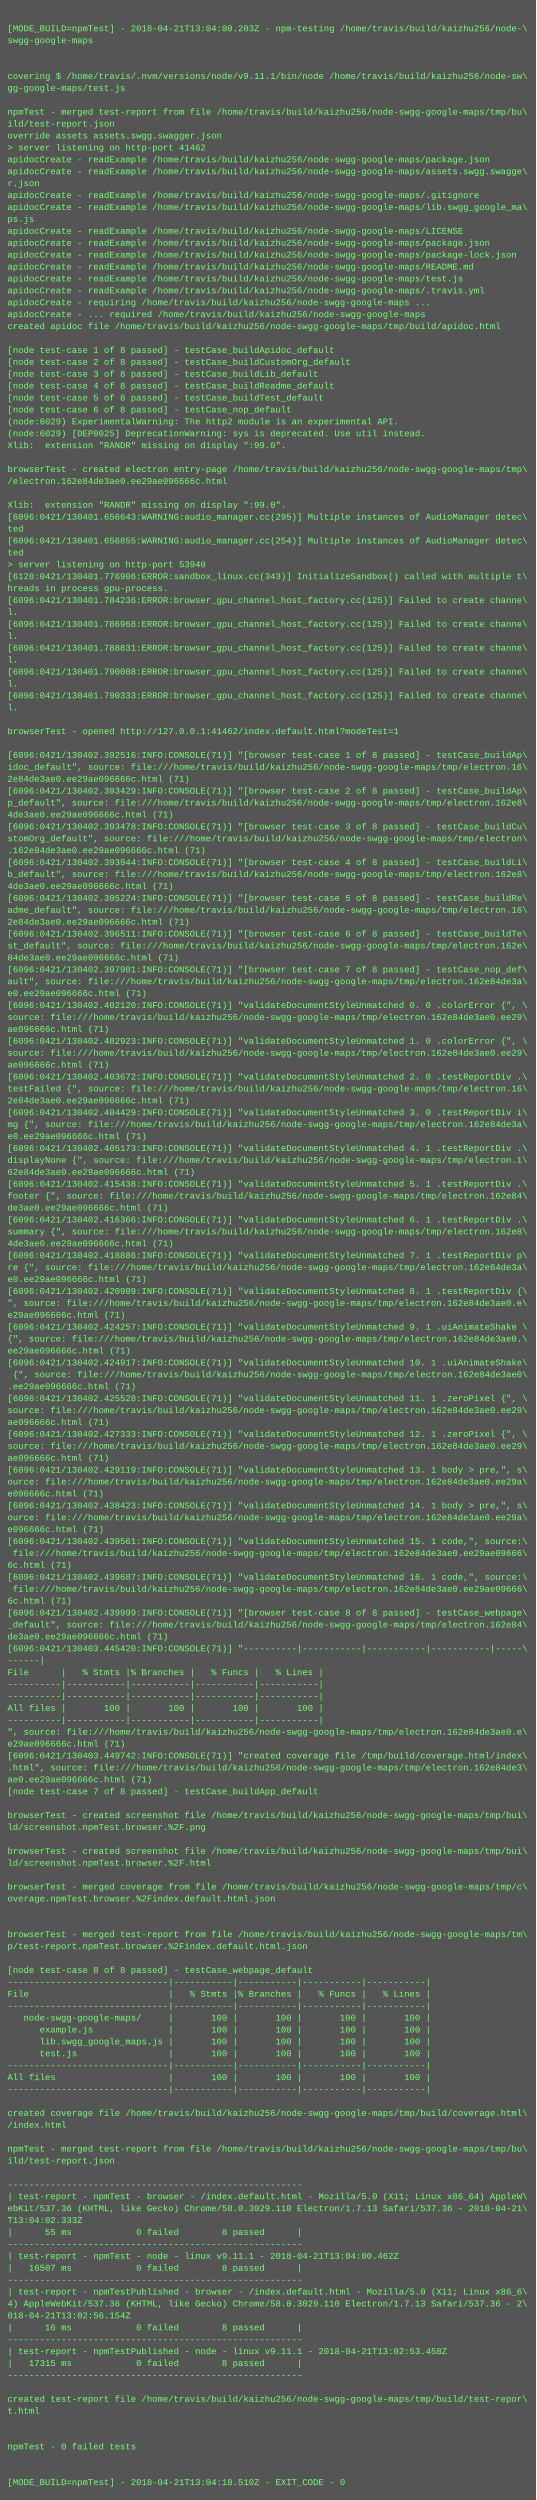
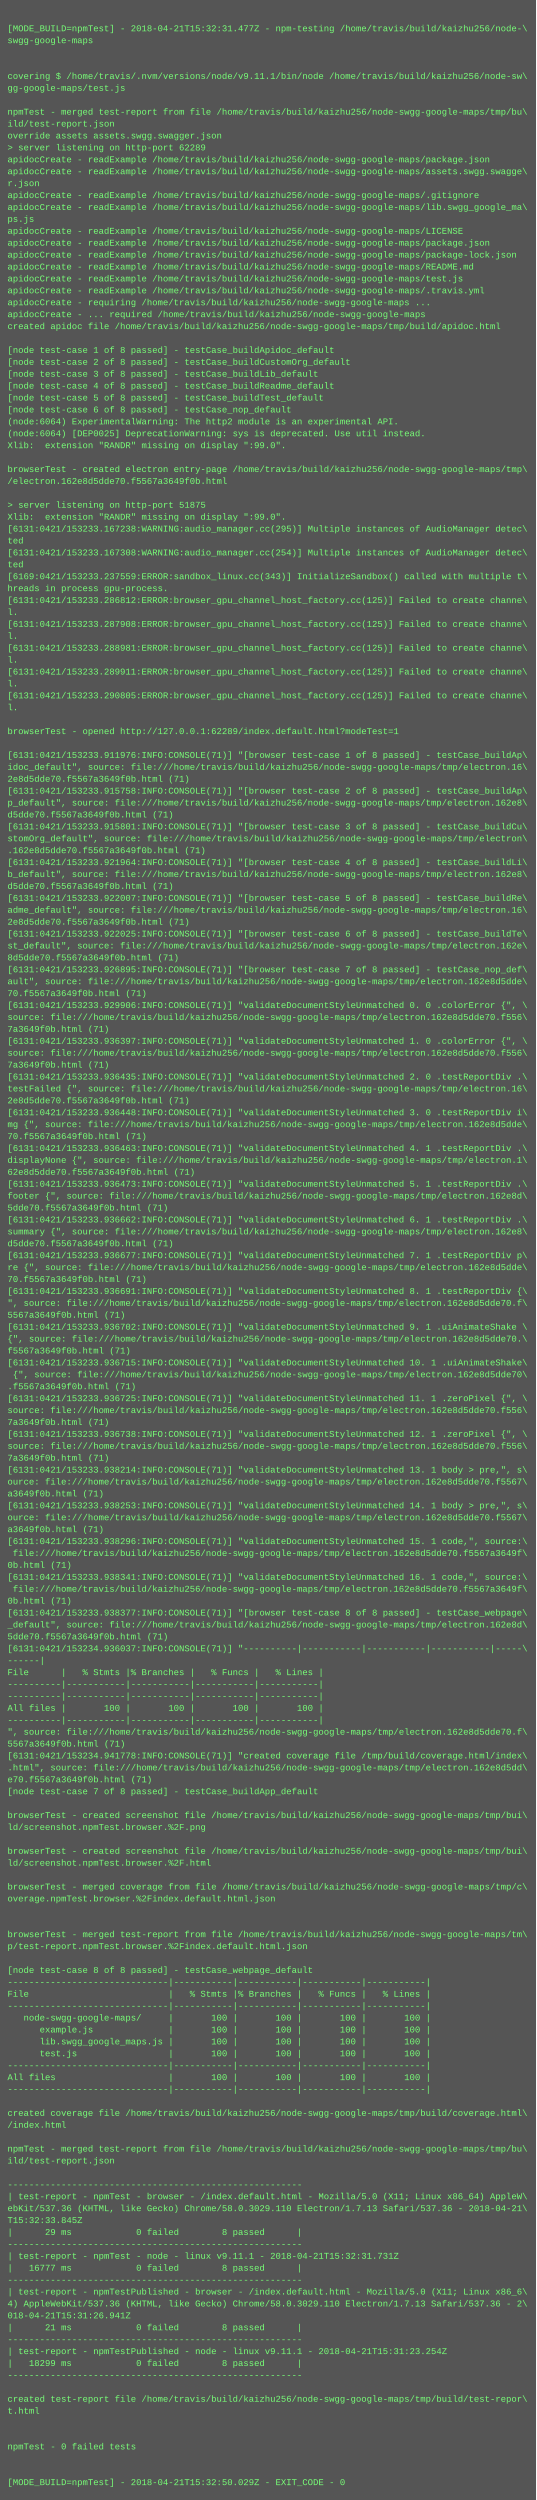
<svg xmlns="http://www.w3.org/2000/svg" height="3358" width="720">
  <rect height="3358" fill="#555" width="720" />
  <text fill="#7f7" font-family="Courier New" font-size="12" xml:space="preserve">
    <tspan x="10" y="26" />
-     <tspan x="10" y="42">[MODE_BUILD=npmTest] - 2018-04-21T13:04:00.203Z - npm-testing /home/travis/build/kaizhu256/node-\</tspan>
+     <tspan x="10" y="42">[MODE_BUILD=npmTest] - 2018-04-21T15:32:31.477Z - npm-testing /home/travis/build/kaizhu256/node-\</tspan>
    <tspan x="10" y="58">swgg-google-maps</tspan>
    <tspan x="10" y="74" />
    <tspan x="10" y="90" />
    <tspan x="10" y="106">covering $ /home/travis/.nvm/versions/node/v9.11.1/bin/node /home/travis/build/kaizhu256/node-sw\</tspan>
    <tspan x="10" y="122">gg-google-maps/test.js</tspan>
    <tspan x="10" y="138" />
    <tspan x="10" y="154">npmTest - merged test-report from file /home/travis/build/kaizhu256/node-swgg-google-maps/tmp/bu\</tspan>
    <tspan x="10" y="170">ild/test-report.json</tspan>
    <tspan x="10" y="186">override assets assets.swgg.swagger.json</tspan>
-     <tspan x="10" y="202">&gt; server listening on http-port 41462</tspan>
+     <tspan x="10" y="202">&gt; server listening on http-port 62289</tspan>
    <tspan x="10" y="218">apidocCreate - readExample /home/travis/build/kaizhu256/node-swgg-google-maps/package.json</tspan>
    <tspan x="10" y="234">apidocCreate - readExample /home/travis/build/kaizhu256/node-swgg-google-maps/assets.swgg.swagge\</tspan>
    <tspan x="10" y="250">r.json</tspan>
    <tspan x="10" y="266">apidocCreate - readExample /home/travis/build/kaizhu256/node-swgg-google-maps/.gitignore</tspan>
    <tspan x="10" y="282">apidocCreate - readExample /home/travis/build/kaizhu256/node-swgg-google-maps/lib.swgg_google_ma\</tspan>
    <tspan x="10" y="298">ps.js</tspan>
    <tspan x="10" y="314">apidocCreate - readExample /home/travis/build/kaizhu256/node-swgg-google-maps/LICENSE</tspan>
    <tspan x="10" y="330">apidocCreate - readExample /home/travis/build/kaizhu256/node-swgg-google-maps/package.json</tspan>
    <tspan x="10" y="346">apidocCreate - readExample /home/travis/build/kaizhu256/node-swgg-google-maps/package-lock.json</tspan>
    <tspan x="10" y="362">apidocCreate - readExample /home/travis/build/kaizhu256/node-swgg-google-maps/README.md</tspan>
    <tspan x="10" y="378">apidocCreate - readExample /home/travis/build/kaizhu256/node-swgg-google-maps/test.js</tspan>
    <tspan x="10" y="394">apidocCreate - readExample /home/travis/build/kaizhu256/node-swgg-google-maps/.travis.yml</tspan>
    <tspan x="10" y="410">apidocCreate - requiring /home/travis/build/kaizhu256/node-swgg-google-maps ...</tspan>
    <tspan x="10" y="426">apidocCreate - ... required /home/travis/build/kaizhu256/node-swgg-google-maps</tspan>
    <tspan x="10" y="442">created apidoc file /home/travis/build/kaizhu256/node-swgg-google-maps/tmp/build/apidoc.html</tspan>
    <tspan x="10" y="458" />
    <tspan x="10" y="474">[node test-case 1 of 8 passed] - testCase_buildApidoc_default</tspan>
    <tspan x="10" y="490">[node test-case 2 of 8 passed] - testCase_buildCustomOrg_default</tspan>
    <tspan x="10" y="506">[node test-case 3 of 8 passed] - testCase_buildLib_default</tspan>
    <tspan x="10" y="522">[node test-case 4 of 8 passed] - testCase_buildReadme_default</tspan>
    <tspan x="10" y="538">[node test-case 5 of 8 passed] - testCase_buildTest_default</tspan>
    <tspan x="10" y="554">[node test-case 6 of 8 passed] - testCase_nop_default</tspan>
-     <tspan x="10" y="570">(node:6029) ExperimentalWarning: The http2 module is an experimental API.</tspan>
-     <tspan x="10" y="586">(node:6029) [DEP0025] DeprecationWarning: sys is deprecated. Use util instead.</tspan>
+     <tspan x="10" y="570">(node:6064) ExperimentalWarning: The http2 module is an experimental API.</tspan>
+     <tspan x="10" y="586">(node:6064) [DEP0025] DeprecationWarning: sys is deprecated. Use util instead.</tspan>
    <tspan x="10" y="602">Xlib:  extension "RANDR" missing on display ":99.0".</tspan>
    <tspan x="10" y="618" />
    <tspan x="10" y="634">browserTest - created electron entry-page /home/travis/build/kaizhu256/node-swgg-google-maps/tmp\</tspan>
-     <tspan x="10" y="650">/electron.162e84de3ae0.ee29ae096666c.html</tspan>
+     <tspan x="10" y="650">/electron.162e8d5dde70.f5567a3649f0b.html</tspan>
    <tspan x="10" y="666" />
-     <tspan x="10" y="682">Xlib:  extension "RANDR" missing on display ":99.0".</tspan>
-     <tspan x="10" y="698">[6096:0421/130401.656643:WARNING:audio_manager.cc(295)] Multiple instances of AudioManager detec\</tspan>
-     <tspan x="10" y="714">ted</tspan>
-     <tspan x="10" y="730">[6096:0421/130401.656855:WARNING:audio_manager.cc(254)] Multiple instances of AudioManager detec\</tspan>
-     <tspan x="10" y="746">ted</tspan>
-     <tspan x="10" y="762">&gt; server listening on http-port 53940</tspan>
-     <tspan x="10" y="778">[6128:0421/130401.776906:ERROR:sandbox_linux.cc(343)] InitializeSandbox() called with multiple t\</tspan>
+     <tspan x="10" y="682">&gt; server listening on http-port 51875</tspan>
+     <tspan x="10" y="698">Xlib:  extension "RANDR" missing on display ":99.0".</tspan>
+     <tspan x="10" y="714">[6131:0421/153233.167238:WARNING:audio_manager.cc(295)] Multiple instances of AudioManager detec\</tspan>
+     <tspan x="10" y="730">ted</tspan>
+     <tspan x="10" y="746">[6131:0421/153233.167308:WARNING:audio_manager.cc(254)] Multiple instances of AudioManager detec\</tspan>
+     <tspan x="10" y="762">ted</tspan>
+     <tspan x="10" y="778">[6169:0421/153233.237559:ERROR:sandbox_linux.cc(343)] InitializeSandbox() called with multiple t\</tspan>
    <tspan x="10" y="794">hreads in process gpu-process. </tspan>
-     <tspan x="10" y="810">[6096:0421/130401.784236:ERROR:browser_gpu_channel_host_factory.cc(125)] Failed to create channe\</tspan>
+     <tspan x="10" y="810">[6131:0421/153233.286812:ERROR:browser_gpu_channel_host_factory.cc(125)] Failed to create channe\</tspan>
    <tspan x="10" y="826">l.</tspan>
-     <tspan x="10" y="842">[6096:0421/130401.786968:ERROR:browser_gpu_channel_host_factory.cc(125)] Failed to create channe\</tspan>
+     <tspan x="10" y="842">[6131:0421/153233.287908:ERROR:browser_gpu_channel_host_factory.cc(125)] Failed to create channe\</tspan>
    <tspan x="10" y="858">l.</tspan>
-     <tspan x="10" y="874">[6096:0421/130401.788831:ERROR:browser_gpu_channel_host_factory.cc(125)] Failed to create channe\</tspan>
+     <tspan x="10" y="874">[6131:0421/153233.288981:ERROR:browser_gpu_channel_host_factory.cc(125)] Failed to create channe\</tspan>
    <tspan x="10" y="890">l.</tspan>
-     <tspan x="10" y="906">[6096:0421/130401.790008:ERROR:browser_gpu_channel_host_factory.cc(125)] Failed to create channe\</tspan>
+     <tspan x="10" y="906">[6131:0421/153233.289911:ERROR:browser_gpu_channel_host_factory.cc(125)] Failed to create channe\</tspan>
    <tspan x="10" y="922">l.</tspan>
-     <tspan x="10" y="938">[6096:0421/130401.790333:ERROR:browser_gpu_channel_host_factory.cc(125)] Failed to create channe\</tspan>
+     <tspan x="10" y="938">[6131:0421/153233.290805:ERROR:browser_gpu_channel_host_factory.cc(125)] Failed to create channe\</tspan>
    <tspan x="10" y="954">l.</tspan>
    <tspan x="10" y="970" />
-     <tspan x="10" y="986">browserTest - opened http://127.0.0.1:41462/index.default.html?modeTest=1</tspan>
+     <tspan x="10" y="986">browserTest - opened http://127.0.0.1:62289/index.default.html?modeTest=1</tspan>
    <tspan x="10" y="1002" />
-     <tspan x="10" y="1018">[6096:0421/130402.392516:INFO:CONSOLE(71)] "[browser test-case 1 of 8 passed] - testCase_buildAp\</tspan>
+     <tspan x="10" y="1018">[6131:0421/153233.911976:INFO:CONSOLE(71)] "[browser test-case 1 of 8 passed] - testCase_buildAp\</tspan>
    <tspan x="10" y="1034">idoc_default", source: file:///home/travis/build/kaizhu256/node-swgg-google-maps/tmp/electron.16\</tspan>
-     <tspan x="10" y="1050">2e84de3ae0.ee29ae096666c.html (71)</tspan>
-     <tspan x="10" y="1066">[6096:0421/130402.393429:INFO:CONSOLE(71)] "[browser test-case 2 of 8 passed] - testCase_buildAp\</tspan>
+     <tspan x="10" y="1050">2e8d5dde70.f5567a3649f0b.html (71)</tspan>
+     <tspan x="10" y="1066">[6131:0421/153233.915758:INFO:CONSOLE(71)] "[browser test-case 2 of 8 passed] - testCase_buildAp\</tspan>
    <tspan x="10" y="1082">p_default", source: file:///home/travis/build/kaizhu256/node-swgg-google-maps/tmp/electron.162e8\</tspan>
-     <tspan x="10" y="1098">4de3ae0.ee29ae096666c.html (71)</tspan>
-     <tspan x="10" y="1114">[6096:0421/130402.393478:INFO:CONSOLE(71)] "[browser test-case 3 of 8 passed] - testCase_buildCu\</tspan>
+     <tspan x="10" y="1098">d5dde70.f5567a3649f0b.html (71)</tspan>
+     <tspan x="10" y="1114">[6131:0421/153233.915801:INFO:CONSOLE(71)] "[browser test-case 3 of 8 passed] - testCase_buildCu\</tspan>
    <tspan x="10" y="1130">stomOrg_default", source: file:///home/travis/build/kaizhu256/node-swgg-google-maps/tmp/electron\</tspan>
-     <tspan x="10" y="1146">.162e84de3ae0.ee29ae096666c.html (71)</tspan>
-     <tspan x="10" y="1162">[6096:0421/130402.393944:INFO:CONSOLE(71)] "[browser test-case 4 of 8 passed] - testCase_buildLi\</tspan>
+     <tspan x="10" y="1146">.162e8d5dde70.f5567a3649f0b.html (71)</tspan>
+     <tspan x="10" y="1162">[6131:0421/153233.921964:INFO:CONSOLE(71)] "[browser test-case 4 of 8 passed] - testCase_buildLi\</tspan>
    <tspan x="10" y="1178">b_default", source: file:///home/travis/build/kaizhu256/node-swgg-google-maps/tmp/electron.162e8\</tspan>
-     <tspan x="10" y="1194">4de3ae0.ee29ae096666c.html (71)</tspan>
-     <tspan x="10" y="1210">[6096:0421/130402.395224:INFO:CONSOLE(71)] "[browser test-case 5 of 8 passed] - testCase_buildRe\</tspan>
+     <tspan x="10" y="1194">d5dde70.f5567a3649f0b.html (71)</tspan>
+     <tspan x="10" y="1210">[6131:0421/153233.922007:INFO:CONSOLE(71)] "[browser test-case 5 of 8 passed] - testCase_buildRe\</tspan>
    <tspan x="10" y="1226">adme_default", source: file:///home/travis/build/kaizhu256/node-swgg-google-maps/tmp/electron.16\</tspan>
-     <tspan x="10" y="1242">2e84de3ae0.ee29ae096666c.html (71)</tspan>
-     <tspan x="10" y="1258">[6096:0421/130402.396511:INFO:CONSOLE(71)] "[browser test-case 6 of 8 passed] - testCase_buildTe\</tspan>
+     <tspan x="10" y="1242">2e8d5dde70.f5567a3649f0b.html (71)</tspan>
+     <tspan x="10" y="1258">[6131:0421/153233.922025:INFO:CONSOLE(71)] "[browser test-case 6 of 8 passed] - testCase_buildTe\</tspan>
    <tspan x="10" y="1274">st_default", source: file:///home/travis/build/kaizhu256/node-swgg-google-maps/tmp/electron.162e\</tspan>
-     <tspan x="10" y="1290">84de3ae0.ee29ae096666c.html (71)</tspan>
-     <tspan x="10" y="1306">[6096:0421/130402.397901:INFO:CONSOLE(71)] "[browser test-case 7 of 8 passed] - testCase_nop_def\</tspan>
-     <tspan x="10" y="1322">ault", source: file:///home/travis/build/kaizhu256/node-swgg-google-maps/tmp/electron.162e84de3a\</tspan>
-     <tspan x="10" y="1338">e0.ee29ae096666c.html (71)</tspan>
-     <tspan x="10" y="1354">[6096:0421/130402.402120:INFO:CONSOLE(71)] "validateDocumentStyleUnmatched 0. 0 .colorError {", \</tspan>
-     <tspan x="10" y="1370">source: file:///home/travis/build/kaizhu256/node-swgg-google-maps/tmp/electron.162e84de3ae0.ee29\</tspan>
-     <tspan x="10" y="1386">ae096666c.html (71)</tspan>
-     <tspan x="10" y="1402">[6096:0421/130402.402923:INFO:CONSOLE(71)] "validateDocumentStyleUnmatched 1. 0 .colorError {", \</tspan>
-     <tspan x="10" y="1418">source: file:///home/travis/build/kaizhu256/node-swgg-google-maps/tmp/electron.162e84de3ae0.ee29\</tspan>
-     <tspan x="10" y="1434">ae096666c.html (71)</tspan>
-     <tspan x="10" y="1450">[6096:0421/130402.403672:INFO:CONSOLE(71)] "validateDocumentStyleUnmatched 2. 0 .testReportDiv .\</tspan>
+     <tspan x="10" y="1290">8d5dde70.f5567a3649f0b.html (71)</tspan>
+     <tspan x="10" y="1306">[6131:0421/153233.926895:INFO:CONSOLE(71)] "[browser test-case 7 of 8 passed] - testCase_nop_def\</tspan>
+     <tspan x="10" y="1322">ault", source: file:///home/travis/build/kaizhu256/node-swgg-google-maps/tmp/electron.162e8d5dde\</tspan>
+     <tspan x="10" y="1338">70.f5567a3649f0b.html (71)</tspan>
+     <tspan x="10" y="1354">[6131:0421/153233.929906:INFO:CONSOLE(71)] "validateDocumentStyleUnmatched 0. 0 .colorError {", \</tspan>
+     <tspan x="10" y="1370">source: file:///home/travis/build/kaizhu256/node-swgg-google-maps/tmp/electron.162e8d5dde70.f556\</tspan>
+     <tspan x="10" y="1386">7a3649f0b.html (71)</tspan>
+     <tspan x="10" y="1402">[6131:0421/153233.936397:INFO:CONSOLE(71)] "validateDocumentStyleUnmatched 1. 0 .colorError {", \</tspan>
+     <tspan x="10" y="1418">source: file:///home/travis/build/kaizhu256/node-swgg-google-maps/tmp/electron.162e8d5dde70.f556\</tspan>
+     <tspan x="10" y="1434">7a3649f0b.html (71)</tspan>
+     <tspan x="10" y="1450">[6131:0421/153233.936435:INFO:CONSOLE(71)] "validateDocumentStyleUnmatched 2. 0 .testReportDiv .\</tspan>
    <tspan x="10" y="1466">testFailed {", source: file:///home/travis/build/kaizhu256/node-swgg-google-maps/tmp/electron.16\</tspan>
-     <tspan x="10" y="1482">2e84de3ae0.ee29ae096666c.html (71)</tspan>
-     <tspan x="10" y="1498">[6096:0421/130402.404429:INFO:CONSOLE(71)] "validateDocumentStyleUnmatched 3. 0 .testReportDiv i\</tspan>
-     <tspan x="10" y="1514">mg {", source: file:///home/travis/build/kaizhu256/node-swgg-google-maps/tmp/electron.162e84de3a\</tspan>
-     <tspan x="10" y="1530">e0.ee29ae096666c.html (71)</tspan>
-     <tspan x="10" y="1546">[6096:0421/130402.405173:INFO:CONSOLE(71)] "validateDocumentStyleUnmatched 4. 1 .testReportDiv .\</tspan>
+     <tspan x="10" y="1482">2e8d5dde70.f5567a3649f0b.html (71)</tspan>
+     <tspan x="10" y="1498">[6131:0421/153233.936448:INFO:CONSOLE(71)] "validateDocumentStyleUnmatched 3. 0 .testReportDiv i\</tspan>
+     <tspan x="10" y="1514">mg {", source: file:///home/travis/build/kaizhu256/node-swgg-google-maps/tmp/electron.162e8d5dde\</tspan>
+     <tspan x="10" y="1530">70.f5567a3649f0b.html (71)</tspan>
+     <tspan x="10" y="1546">[6131:0421/153233.936463:INFO:CONSOLE(71)] "validateDocumentStyleUnmatched 4. 1 .testReportDiv .\</tspan>
    <tspan x="10" y="1562">displayNone {", source: file:///home/travis/build/kaizhu256/node-swgg-google-maps/tmp/electron.1\</tspan>
-     <tspan x="10" y="1578">62e84de3ae0.ee29ae096666c.html (71)</tspan>
-     <tspan x="10" y="1594">[6096:0421/130402.415438:INFO:CONSOLE(71)] "validateDocumentStyleUnmatched 5. 1 .testReportDiv .\</tspan>
-     <tspan x="10" y="1610">footer {", source: file:///home/travis/build/kaizhu256/node-swgg-google-maps/tmp/electron.162e84\</tspan>
-     <tspan x="10" y="1626">de3ae0.ee29ae096666c.html (71)</tspan>
-     <tspan x="10" y="1642">[6096:0421/130402.416366:INFO:CONSOLE(71)] "validateDocumentStyleUnmatched 6. 1 .testReportDiv .\</tspan>
+     <tspan x="10" y="1578">62e8d5dde70.f5567a3649f0b.html (71)</tspan>
+     <tspan x="10" y="1594">[6131:0421/153233.936473:INFO:CONSOLE(71)] "validateDocumentStyleUnmatched 5. 1 .testReportDiv .\</tspan>
+     <tspan x="10" y="1610">footer {", source: file:///home/travis/build/kaizhu256/node-swgg-google-maps/tmp/electron.162e8d\</tspan>
+     <tspan x="10" y="1626">5dde70.f5567a3649f0b.html (71)</tspan>
+     <tspan x="10" y="1642">[6131:0421/153233.936662:INFO:CONSOLE(71)] "validateDocumentStyleUnmatched 6. 1 .testReportDiv .\</tspan>
    <tspan x="10" y="1658">summary {", source: file:///home/travis/build/kaizhu256/node-swgg-google-maps/tmp/electron.162e8\</tspan>
-     <tspan x="10" y="1674">4de3ae0.ee29ae096666c.html (71)</tspan>
-     <tspan x="10" y="1690">[6096:0421/130402.418886:INFO:CONSOLE(71)] "validateDocumentStyleUnmatched 7. 1 .testReportDiv p\</tspan>
-     <tspan x="10" y="1706">re {", source: file:///home/travis/build/kaizhu256/node-swgg-google-maps/tmp/electron.162e84de3a\</tspan>
-     <tspan x="10" y="1722">e0.ee29ae096666c.html (71)</tspan>
-     <tspan x="10" y="1738">[6096:0421/130402.420909:INFO:CONSOLE(71)] "validateDocumentStyleUnmatched 8. 1 .testReportDiv {\</tspan>
-     <tspan x="10" y="1754">", source: file:///home/travis/build/kaizhu256/node-swgg-google-maps/tmp/electron.162e84de3ae0.e\</tspan>
-     <tspan x="10" y="1770">e29ae096666c.html (71)</tspan>
-     <tspan x="10" y="1786">[6096:0421/130402.424257:INFO:CONSOLE(71)] "validateDocumentStyleUnmatched 9. 1 .uiAnimateShake \</tspan>
-     <tspan x="10" y="1802">{", source: file:///home/travis/build/kaizhu256/node-swgg-google-maps/tmp/electron.162e84de3ae0.\</tspan>
-     <tspan x="10" y="1818">ee29ae096666c.html (71)</tspan>
-     <tspan x="10" y="1834">[6096:0421/130402.424917:INFO:CONSOLE(71)] "validateDocumentStyleUnmatched 10. 1 .uiAnimateShake\</tspan>
-     <tspan x="10" y="1850"> {", source: file:///home/travis/build/kaizhu256/node-swgg-google-maps/tmp/electron.162e84de3ae0\</tspan>
-     <tspan x="10" y="1866">.ee29ae096666c.html (71)</tspan>
-     <tspan x="10" y="1882">[6096:0421/130402.425528:INFO:CONSOLE(71)] "validateDocumentStyleUnmatched 11. 1 .zeroPixel {", \</tspan>
-     <tspan x="10" y="1898">source: file:///home/travis/build/kaizhu256/node-swgg-google-maps/tmp/electron.162e84de3ae0.ee29\</tspan>
-     <tspan x="10" y="1914">ae096666c.html (71)</tspan>
-     <tspan x="10" y="1930">[6096:0421/130402.427333:INFO:CONSOLE(71)] "validateDocumentStyleUnmatched 12. 1 .zeroPixel {", \</tspan>
-     <tspan x="10" y="1946">source: file:///home/travis/build/kaizhu256/node-swgg-google-maps/tmp/electron.162e84de3ae0.ee29\</tspan>
-     <tspan x="10" y="1962">ae096666c.html (71)</tspan>
-     <tspan x="10" y="1978">[6096:0421/130402.429119:INFO:CONSOLE(71)] "validateDocumentStyleUnmatched 13. 1 body &gt; pre,", s\</tspan>
-     <tspan x="10" y="1994">ource: file:///home/travis/build/kaizhu256/node-swgg-google-maps/tmp/electron.162e84de3ae0.ee29a\</tspan>
-     <tspan x="10" y="2010">e096666c.html (71)</tspan>
-     <tspan x="10" y="2026">[6096:0421/130402.438423:INFO:CONSOLE(71)] "validateDocumentStyleUnmatched 14. 1 body &gt; pre,", s\</tspan>
-     <tspan x="10" y="2042">ource: file:///home/travis/build/kaizhu256/node-swgg-google-maps/tmp/electron.162e84de3ae0.ee29a\</tspan>
-     <tspan x="10" y="2058">e096666c.html (71)</tspan>
-     <tspan x="10" y="2074">[6096:0421/130402.439561:INFO:CONSOLE(71)] "validateDocumentStyleUnmatched 15. 1 code,", source:\</tspan>
-     <tspan x="10" y="2090"> file:///home/travis/build/kaizhu256/node-swgg-google-maps/tmp/electron.162e84de3ae0.ee29ae09666\</tspan>
-     <tspan x="10" y="2106">6c.html (71)</tspan>
-     <tspan x="10" y="2122">[6096:0421/130402.439687:INFO:CONSOLE(71)] "validateDocumentStyleUnmatched 16. 1 code,", source:\</tspan>
-     <tspan x="10" y="2138"> file:///home/travis/build/kaizhu256/node-swgg-google-maps/tmp/electron.162e84de3ae0.ee29ae09666\</tspan>
-     <tspan x="10" y="2154">6c.html (71)</tspan>
-     <tspan x="10" y="2170">[6096:0421/130402.439999:INFO:CONSOLE(71)] "[browser test-case 8 of 8 passed] - testCase_webpage\</tspan>
-     <tspan x="10" y="2186">_default", source: file:///home/travis/build/kaizhu256/node-swgg-google-maps/tmp/electron.162e84\</tspan>
-     <tspan x="10" y="2202">de3ae0.ee29ae096666c.html (71)</tspan>
-     <tspan x="10" y="2218">[6096:0421/130403.445420:INFO:CONSOLE(71)] "----------|-----------|-----------|-----------|-----\</tspan>
+     <tspan x="10" y="1674">d5dde70.f5567a3649f0b.html (71)</tspan>
+     <tspan x="10" y="1690">[6131:0421/153233.936677:INFO:CONSOLE(71)] "validateDocumentStyleUnmatched 7. 1 .testReportDiv p\</tspan>
+     <tspan x="10" y="1706">re {", source: file:///home/travis/build/kaizhu256/node-swgg-google-maps/tmp/electron.162e8d5dde\</tspan>
+     <tspan x="10" y="1722">70.f5567a3649f0b.html (71)</tspan>
+     <tspan x="10" y="1738">[6131:0421/153233.936691:INFO:CONSOLE(71)] "validateDocumentStyleUnmatched 8. 1 .testReportDiv {\</tspan>
+     <tspan x="10" y="1754">", source: file:///home/travis/build/kaizhu256/node-swgg-google-maps/tmp/electron.162e8d5dde70.f\</tspan>
+     <tspan x="10" y="1770">5567a3649f0b.html (71)</tspan>
+     <tspan x="10" y="1786">[6131:0421/153233.936702:INFO:CONSOLE(71)] "validateDocumentStyleUnmatched 9. 1 .uiAnimateShake \</tspan>
+     <tspan x="10" y="1802">{", source: file:///home/travis/build/kaizhu256/node-swgg-google-maps/tmp/electron.162e8d5dde70.\</tspan>
+     <tspan x="10" y="1818">f5567a3649f0b.html (71)</tspan>
+     <tspan x="10" y="1834">[6131:0421/153233.936715:INFO:CONSOLE(71)] "validateDocumentStyleUnmatched 10. 1 .uiAnimateShake\</tspan>
+     <tspan x="10" y="1850"> {", source: file:///home/travis/build/kaizhu256/node-swgg-google-maps/tmp/electron.162e8d5dde70\</tspan>
+     <tspan x="10" y="1866">.f5567a3649f0b.html (71)</tspan>
+     <tspan x="10" y="1882">[6131:0421/153233.936725:INFO:CONSOLE(71)] "validateDocumentStyleUnmatched 11. 1 .zeroPixel {", \</tspan>
+     <tspan x="10" y="1898">source: file:///home/travis/build/kaizhu256/node-swgg-google-maps/tmp/electron.162e8d5dde70.f556\</tspan>
+     <tspan x="10" y="1914">7a3649f0b.html (71)</tspan>
+     <tspan x="10" y="1930">[6131:0421/153233.936738:INFO:CONSOLE(71)] "validateDocumentStyleUnmatched 12. 1 .zeroPixel {", \</tspan>
+     <tspan x="10" y="1946">source: file:///home/travis/build/kaizhu256/node-swgg-google-maps/tmp/electron.162e8d5dde70.f556\</tspan>
+     <tspan x="10" y="1962">7a3649f0b.html (71)</tspan>
+     <tspan x="10" y="1978">[6131:0421/153233.938214:INFO:CONSOLE(71)] "validateDocumentStyleUnmatched 13. 1 body &gt; pre,", s\</tspan>
+     <tspan x="10" y="1994">ource: file:///home/travis/build/kaizhu256/node-swgg-google-maps/tmp/electron.162e8d5dde70.f5567\</tspan>
+     <tspan x="10" y="2010">a3649f0b.html (71)</tspan>
+     <tspan x="10" y="2026">[6131:0421/153233.938253:INFO:CONSOLE(71)] "validateDocumentStyleUnmatched 14. 1 body &gt; pre,", s\</tspan>
+     <tspan x="10" y="2042">ource: file:///home/travis/build/kaizhu256/node-swgg-google-maps/tmp/electron.162e8d5dde70.f5567\</tspan>
+     <tspan x="10" y="2058">a3649f0b.html (71)</tspan>
+     <tspan x="10" y="2074">[6131:0421/153233.938296:INFO:CONSOLE(71)] "validateDocumentStyleUnmatched 15. 1 code,", source:\</tspan>
+     <tspan x="10" y="2090"> file:///home/travis/build/kaizhu256/node-swgg-google-maps/tmp/electron.162e8d5dde70.f5567a3649f\</tspan>
+     <tspan x="10" y="2106">0b.html (71)</tspan>
+     <tspan x="10" y="2122">[6131:0421/153233.938341:INFO:CONSOLE(71)] "validateDocumentStyleUnmatched 16. 1 code,", source:\</tspan>
+     <tspan x="10" y="2138"> file:///home/travis/build/kaizhu256/node-swgg-google-maps/tmp/electron.162e8d5dde70.f5567a3649f\</tspan>
+     <tspan x="10" y="2154">0b.html (71)</tspan>
+     <tspan x="10" y="2170">[6131:0421/153233.938377:INFO:CONSOLE(71)] "[browser test-case 8 of 8 passed] - testCase_webpage\</tspan>
+     <tspan x="10" y="2186">_default", source: file:///home/travis/build/kaizhu256/node-swgg-google-maps/tmp/electron.162e8d\</tspan>
+     <tspan x="10" y="2202">5dde70.f5567a3649f0b.html (71)</tspan>
+     <tspan x="10" y="2218">[6131:0421/153234.936037:INFO:CONSOLE(71)] "----------|-----------|-----------|-----------|-----\</tspan>
    <tspan x="10" y="2234">------|</tspan>
    <tspan x="10" y="2250">File      |   % Stmts |% Branches |   % Funcs |   % Lines |</tspan>
    <tspan x="10" y="2266">----------|-----------|-----------|-----------|-----------|</tspan>
    <tspan x="10" y="2282">----------|-----------|-----------|-----------|-----------|</tspan>
    <tspan x="10" y="2298">All files |       100 |       100 |       100 |       100 |</tspan>
    <tspan x="10" y="2314">----------|-----------|-----------|-----------|-----------|</tspan>
-     <tspan x="10" y="2330">", source: file:///home/travis/build/kaizhu256/node-swgg-google-maps/tmp/electron.162e84de3ae0.e\</tspan>
-     <tspan x="10" y="2346">e29ae096666c.html (71)</tspan>
-     <tspan x="10" y="2362">[6096:0421/130403.449742:INFO:CONSOLE(71)] "created coverage file /tmp/build/coverage.html/index\</tspan>
-     <tspan x="10" y="2378">.html", source: file:///home/travis/build/kaizhu256/node-swgg-google-maps/tmp/electron.162e84de3\</tspan>
-     <tspan x="10" y="2394">ae0.ee29ae096666c.html (71)</tspan>
+     <tspan x="10" y="2330">", source: file:///home/travis/build/kaizhu256/node-swgg-google-maps/tmp/electron.162e8d5dde70.f\</tspan>
+     <tspan x="10" y="2346">5567a3649f0b.html (71)</tspan>
+     <tspan x="10" y="2362">[6131:0421/153234.941778:INFO:CONSOLE(71)] "created coverage file /tmp/build/coverage.html/index\</tspan>
+     <tspan x="10" y="2378">.html", source: file:///home/travis/build/kaizhu256/node-swgg-google-maps/tmp/electron.162e8d5dd\</tspan>
+     <tspan x="10" y="2394">e70.f5567a3649f0b.html (71)</tspan>
    <tspan x="10" y="2410">[node test-case 7 of 8 passed] - testCase_buildApp_default</tspan>
    <tspan x="10" y="2426" />
    <tspan x="10" y="2442">browserTest - created screenshot file /home/travis/build/kaizhu256/node-swgg-google-maps/tmp/bui\</tspan>
    <tspan x="10" y="2458">ld/screenshot.npmTest.browser.%2F.png</tspan>
    <tspan x="10" y="2474" />
    <tspan x="10" y="2490">browserTest - created screenshot file /home/travis/build/kaizhu256/node-swgg-google-maps/tmp/bui\</tspan>
    <tspan x="10" y="2506">ld/screenshot.npmTest.browser.%2F.html</tspan>
    <tspan x="10" y="2522" />
    <tspan x="10" y="2538">browserTest - merged coverage from file /home/travis/build/kaizhu256/node-swgg-google-maps/tmp/c\</tspan>
    <tspan x="10" y="2554">overage.npmTest.browser.%2Findex.default.html.json</tspan>
    <tspan x="10" y="2570" />
    <tspan x="10" y="2586" />
    <tspan x="10" y="2602">browserTest - merged test-report from file /home/travis/build/kaizhu256/node-swgg-google-maps/tm\</tspan>
    <tspan x="10" y="2618">p/test-report.npmTest.browser.%2Findex.default.html.json</tspan>
    <tspan x="10" y="2634" />
    <tspan x="10" y="2650">[node test-case 8 of 8 passed] - testCase_webpage_default</tspan>
    <tspan x="10" y="2666">------------------------------|-----------|-----------|-----------|-----------|</tspan>
    <tspan x="10" y="2682">File                          |   % Stmts |% Branches |   % Funcs |   % Lines |</tspan>
    <tspan x="10" y="2698">------------------------------|-----------|-----------|-----------|-----------|</tspan>
    <tspan x="10" y="2714">   node-swgg-google-maps/     |       100 |       100 |       100 |       100 |</tspan>
    <tspan x="10" y="2730">      example.js              |       100 |       100 |       100 |       100 |</tspan>
    <tspan x="10" y="2746">      lib.swgg_google_maps.js |       100 |       100 |       100 |       100 |</tspan>
    <tspan x="10" y="2762">      test.js                 |       100 |       100 |       100 |       100 |</tspan>
    <tspan x="10" y="2778">------------------------------|-----------|-----------|-----------|-----------|</tspan>
    <tspan x="10" y="2794">All files                     |       100 |       100 |       100 |       100 |</tspan>
    <tspan x="10" y="2810">------------------------------|-----------|-----------|-----------|-----------|</tspan>
    <tspan x="10" y="2826" />
    <tspan x="10" y="2842">created coverage file /home/travis/build/kaizhu256/node-swgg-google-maps/tmp/build/coverage.html\</tspan>
    <tspan x="10" y="2858">/index.html</tspan>
    <tspan x="10" y="2874" />
    <tspan x="10" y="2890">npmTest - merged test-report from file /home/travis/build/kaizhu256/node-swgg-google-maps/tmp/bu\</tspan>
    <tspan x="10" y="2906">ild/test-report.json</tspan>
    <tspan x="10" y="2922" />
    <tspan x="10" y="2938">-------------------------------------------------------</tspan>
    <tspan x="10" y="2954">| test-report - npmTest - browser - /index.default.html - Mozilla/5.0 (X11; Linux x86_64) AppleW\</tspan>
    <tspan x="10" y="2970">ebKit/537.36 (KHTML, like Gecko) Chrome/58.0.3029.110 Electron/1.7.13 Safari/537.36 - 2018-04-21\</tspan>
-     <tspan x="10" y="2986">T13:04:02.333Z</tspan>
-     <tspan x="10" y="3002">|      55 ms            0 failed        8 passed      |</tspan>
+     <tspan x="10" y="2986">T15:32:33.845Z</tspan>
+     <tspan x="10" y="3002">|      29 ms            0 failed        8 passed      |</tspan>
    <tspan x="10" y="3018">-------------------------------------------------------</tspan>
-     <tspan x="10" y="3034">| test-report - npmTest - node - linux v9.11.1 - 2018-04-21T13:04:00.462Z</tspan>
-     <tspan x="10" y="3050">|   16507 ms            0 failed        8 passed      |</tspan>
+     <tspan x="10" y="3034">| test-report - npmTest - node - linux v9.11.1 - 2018-04-21T15:32:31.731Z</tspan>
+     <tspan x="10" y="3050">|   16777 ms            0 failed        8 passed      |</tspan>
    <tspan x="10" y="3066">-------------------------------------------------------</tspan>
    <tspan x="10" y="3082">| test-report - npmTestPublished - browser - /index.default.html - Mozilla/5.0 (X11; Linux x86_6\</tspan>
    <tspan x="10" y="3098">4) AppleWebKit/537.36 (KHTML, like Gecko) Chrome/58.0.3029.110 Electron/1.7.13 Safari/537.36 - 2\</tspan>
-     <tspan x="10" y="3114">018-04-21T13:02:56.154Z</tspan>
-     <tspan x="10" y="3130">|      16 ms            0 failed        8 passed      |</tspan>
+     <tspan x="10" y="3114">018-04-21T15:31:26.941Z</tspan>
+     <tspan x="10" y="3130">|      21 ms            0 failed        8 passed      |</tspan>
    <tspan x="10" y="3146">-------------------------------------------------------</tspan>
-     <tspan x="10" y="3162">| test-report - npmTestPublished - node - linux v9.11.1 - 2018-04-21T13:02:53.458Z</tspan>
-     <tspan x="10" y="3178">|   17315 ms            0 failed        8 passed      |</tspan>
+     <tspan x="10" y="3162">| test-report - npmTestPublished - node - linux v9.11.1 - 2018-04-21T15:31:23.254Z</tspan>
+     <tspan x="10" y="3178">|   18299 ms            0 failed        8 passed      |</tspan>
    <tspan x="10" y="3194">-------------------------------------------------------</tspan>
    <tspan x="10" y="3210" />
    <tspan x="10" y="3226">created test-report file /home/travis/build/kaizhu256/node-swgg-google-maps/tmp/build/test-repor\</tspan>
    <tspan x="10" y="3242">t.html</tspan>
    <tspan x="10" y="3258" />
    <tspan x="10" y="3274" />
    <tspan x="10" y="3290">npmTest - 0 failed tests</tspan>
    <tspan x="10" y="3306" />
    <tspan x="10" y="3322" />
-     <tspan x="10" y="3338">[MODE_BUILD=npmTest] - 2018-04-21T13:04:18.510Z - EXIT_CODE - 0</tspan>
+     <tspan x="10" y="3338">[MODE_BUILD=npmTest] - 2018-04-21T15:32:50.029Z - EXIT_CODE - 0</tspan>
  </text>
</svg>
